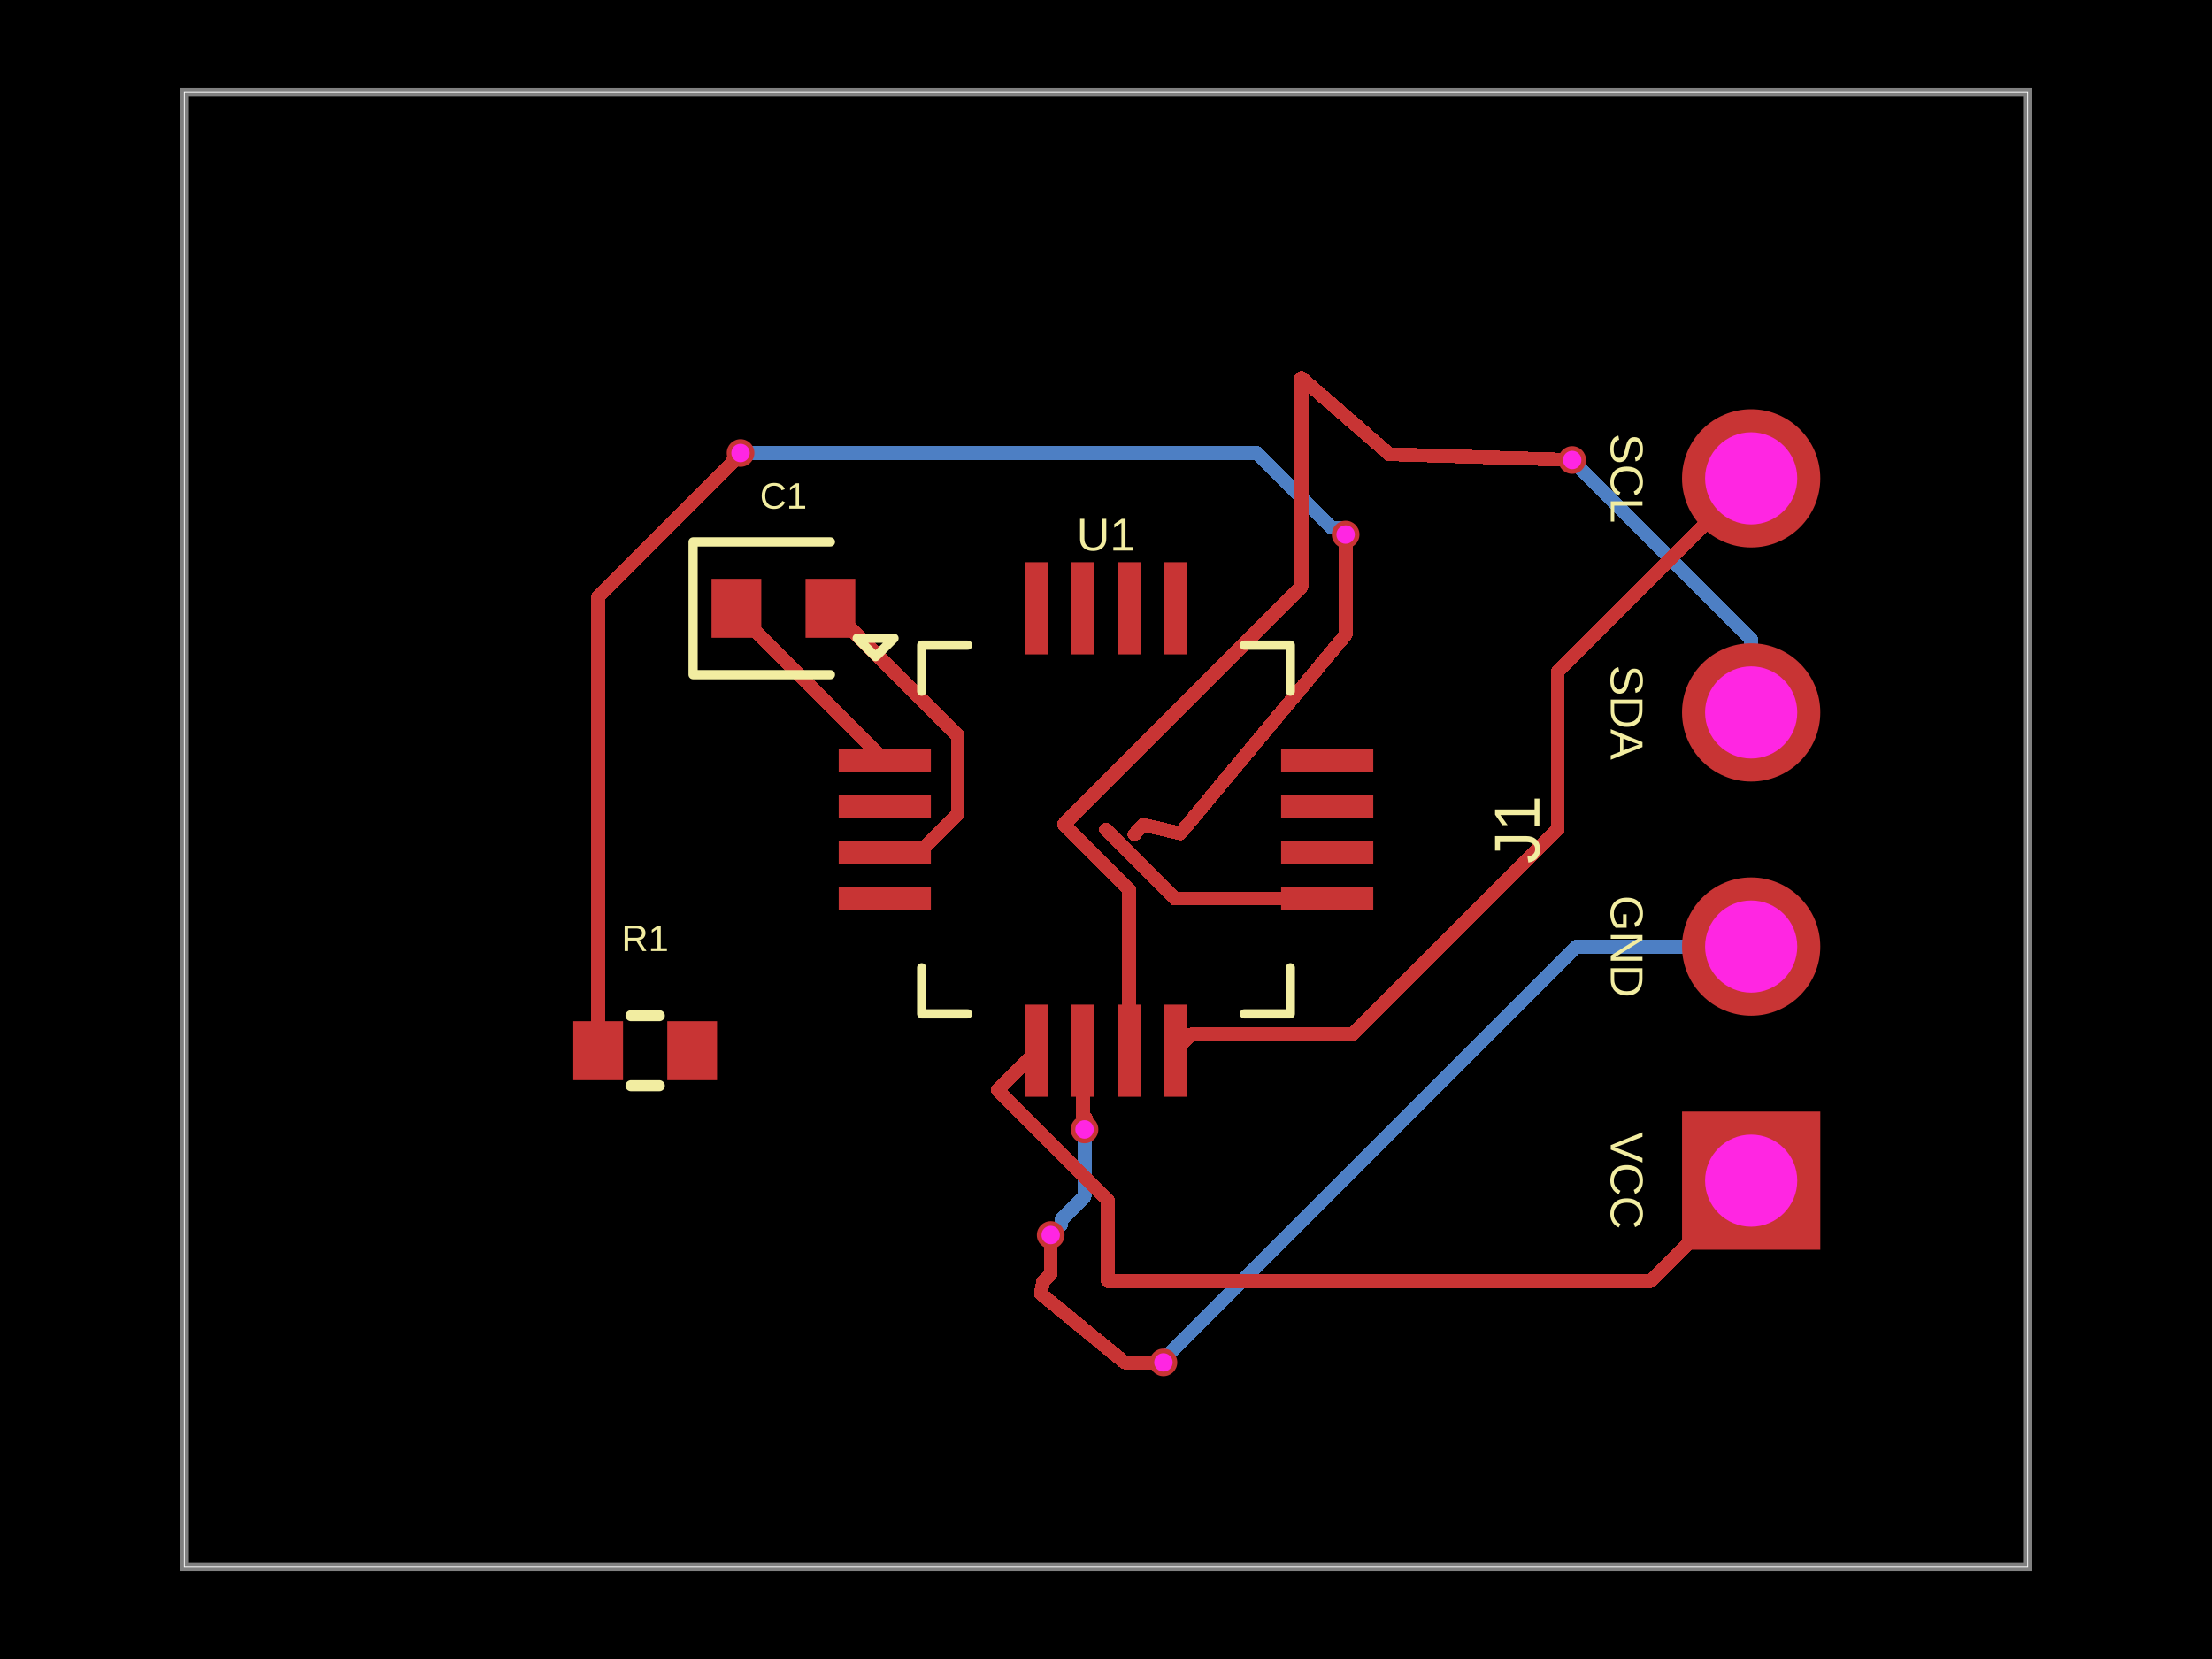
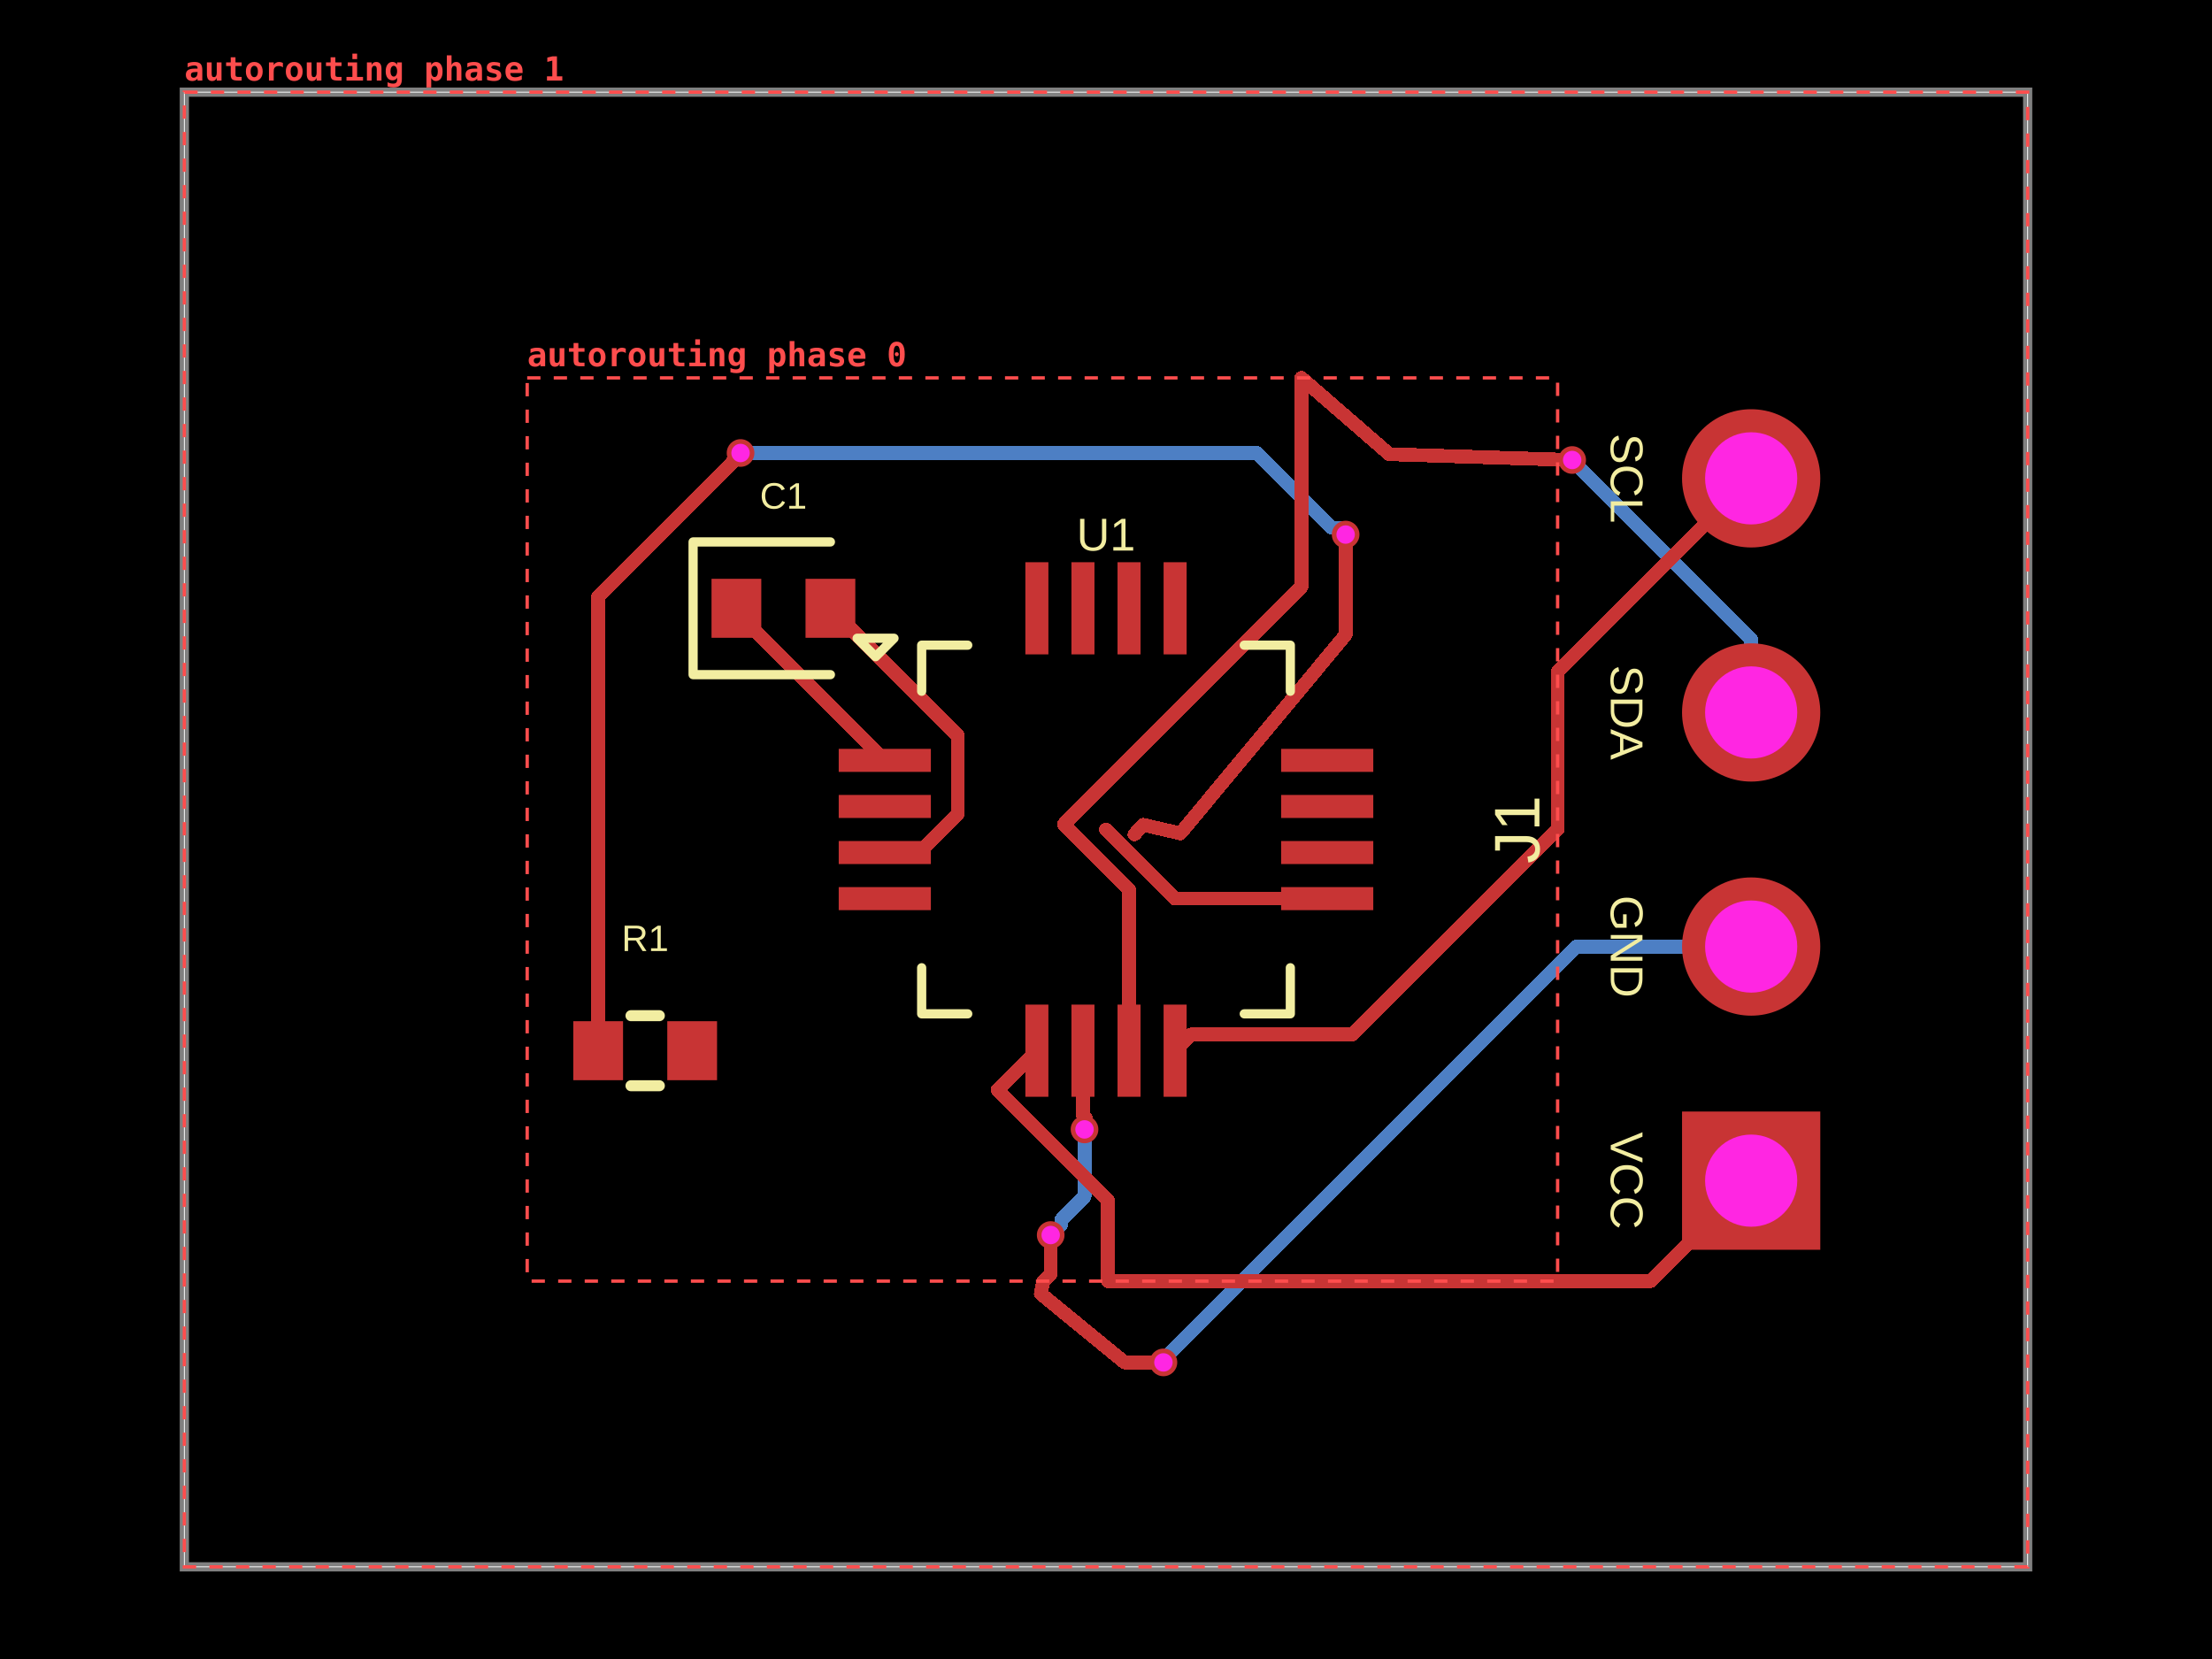
- <svg xmlns="http://www.w3.org/2000/svg" width="800" height="600" data-software-used-string="@tscircuit/core@0.0.1730">
+ <svg xmlns="http://www.w3.org/2000/svg" width="800" height="600" data-software-used-string="@tscircuit/core@0.0.1731">
  <style />
  <rect class="boundary" x="0" y="0" fill="#000" width="800" height="600" data-type="pcb_background" data-pcb-layer="global" />
  <rect class="pcb-boundary" fill="none" stroke="#fff" stroke-width="0.3" x="66.667" y="33.333" width="666.667" height="533.333" data-type="pcb_boundary" data-pcb-layer="global" />
  <path class="pcb-board" d="M 66.667 566.667 L 733.333 566.667 L 733.333 33.333 L 66.667 33.333 Z" fill="none" stroke="rgba(255, 255, 255, 0.5)" stroke-width="3.333" data-type="pcb_board" data-pcb-layer="board" />
  <path class="pcb-trace" stroke="rgb(77, 127, 196)" fill="none" d="M 392.233 408.467 L 392.233 432.735" stroke-width="5" stroke-linecap="round" stroke-linejoin="round" shape-rendering="crispEdges" data-type="pcb_trace" data-pcb-layer="bottom" />
  <path class="pcb-trace" stroke="rgb(77, 127, 196)" fill="none" d="M 392.233 432.735 L 383.813 441.156" stroke-width="5" stroke-linecap="round" stroke-linejoin="round" shape-rendering="crispEdges" data-type="pcb_trace" data-pcb-layer="bottom" />
  <path class="pcb-trace" stroke="rgb(77, 127, 196)" fill="none" d="M 383.813 441.156 L 383.813 442.854" stroke-width="5" stroke-linecap="round" stroke-linejoin="round" shape-rendering="crispEdges" data-type="pcb_trace" data-pcb-layer="bottom" />
  <path class="pcb-trace" stroke="rgb(77, 127, 196)" fill="none" d="M 383.813 442.854 L 380 446.667" stroke-width="5" stroke-linecap="round" stroke-linejoin="round" shape-rendering="crispEdges" data-type="pcb_trace" data-pcb-layer="bottom" />
  <path class="pcb-trace" stroke="rgb(77, 127, 196)" fill="none" d="M 633.333 257.667 L 633.333 231.366" stroke-width="5" stroke-linecap="round" stroke-linejoin="round" shape-rendering="crispEdges" data-type="pcb_trace" data-pcb-layer="bottom" />
  <path class="pcb-trace" stroke="rgb(77, 127, 196)" fill="none" d="M 633.333 231.366 L 569.439 167.472" stroke-width="5" stroke-linecap="round" stroke-linejoin="round" shape-rendering="crispEdges" data-type="pcb_trace" data-pcb-layer="bottom" />
  <path class="pcb-trace" stroke="rgb(77, 127, 196)" fill="none" d="M 569.439 167.472 L 569.439 167.206" stroke-width="5" stroke-linecap="round" stroke-linejoin="round" shape-rendering="crispEdges" data-type="pcb_trace" data-pcb-layer="bottom" />
  <path class="pcb-trace" stroke="rgb(77, 127, 196)" fill="none" d="M 569.439 167.206 L 568.6 166.367" stroke-width="5" stroke-linecap="round" stroke-linejoin="round" shape-rendering="crispEdges" data-type="pcb_trace" data-pcb-layer="bottom" />
  <path class="pcb-trace" stroke="rgb(77, 127, 196)" fill="none" d="M 633.333 342.333 L 570.01 342.333" stroke-width="5" stroke-linecap="round" stroke-linejoin="round" shape-rendering="crispEdges" data-type="pcb_trace" data-pcb-layer="bottom" />
  <path class="pcb-trace" stroke="rgb(77, 127, 196)" fill="none" d="M 570.01 342.333 L 421.826 490.518" stroke-width="5" stroke-linecap="round" stroke-linejoin="round" shape-rendering="crispEdges" data-type="pcb_trace" data-pcb-layer="bottom" />
  <path class="pcb-trace" stroke="rgb(77, 127, 196)" fill="none" d="M 421.826 490.518 L 421.826 491.674" stroke-width="5" stroke-linecap="round" stroke-linejoin="round" shape-rendering="crispEdges" data-type="pcb_trace" data-pcb-layer="bottom" />
  <path class="pcb-trace" stroke="rgb(77, 127, 196)" fill="none" d="M 421.826 491.674 L 420.767 492.733" stroke-width="5" stroke-linecap="round" stroke-linejoin="round" shape-rendering="crispEdges" data-type="pcb_trace" data-pcb-layer="bottom" />
  <path class="pcb-trace" stroke="rgb(77, 127, 196)" fill="none" d="M 267.833 163.833 L 454.586 163.833" stroke-width="5" stroke-linecap="round" stroke-linejoin="round" shape-rendering="crispEdges" data-type="pcb_trace" data-pcb-layer="bottom" />
  <path class="pcb-trace" stroke="rgb(77, 127, 196)" fill="none" d="M 454.586 163.833 L 481.606 190.854" stroke-width="5" stroke-linecap="round" stroke-linejoin="round" shape-rendering="crispEdges" data-type="pcb_trace" data-pcb-layer="bottom" />
  <path class="pcb-trace" stroke="rgb(77, 127, 196)" fill="none" d="M 481.606 190.854 L 484.187 190.854" stroke-width="5" stroke-linecap="round" stroke-linejoin="round" shape-rendering="crispEdges" data-type="pcb_trace" data-pcb-layer="bottom" />
  <path class="pcb-trace" stroke="rgb(77, 127, 196)" fill="none" d="M 484.187 190.854 L 486.667 193.333" stroke-width="5" stroke-linecap="round" stroke-linejoin="round" shape-rendering="crispEdges" data-type="pcb_trace" data-pcb-layer="bottom" />
  <rect class="pcb-pad" fill="rgb(200, 52, 52)" x="303.333" y="270.833" width="33.333" height="8.333" data-type="pcb_smtpad" data-pcb-layer="top" data-pad-name="U1.GPIO1" />
  <rect class="pcb-pad" fill="rgb(200, 52, 52)" x="303.333" y="287.5" width="33.333" height="8.333" data-type="pcb_smtpad" data-pcb-layer="top" data-pad-name="U1.GPIO2" />
  <rect class="pcb-pad" fill="rgb(200, 52, 52)" x="303.333" y="304.167" width="33.333" height="8.333" data-type="pcb_smtpad" data-pcb-layer="top" data-pad-name="U1.GPIO3" />
  <rect class="pcb-pad" fill="rgb(200, 52, 52)" x="303.333" y="320.833" width="33.333" height="8.333" data-type="pcb_smtpad" data-pcb-layer="top" data-pad-name="U1.GPIO4" />
  <rect class="pcb-pad" fill="rgb(200, 52, 52)" x="370.833" y="363.333" width="8.333" height="33.333" data-type="pcb_smtpad" data-pcb-layer="top" data-pad-name="U1.VCC" />
  <rect class="pcb-pad" fill="rgb(200, 52, 52)" x="387.5" y="363.333" width="8.333" height="33.333" data-type="pcb_smtpad" data-pcb-layer="top" data-pad-name="U1.GND" />
  <rect class="pcb-pad" fill="rgb(200, 52, 52)" x="404.167" y="363.333" width="8.333" height="33.333" data-type="pcb_smtpad" data-pcb-layer="top" data-pad-name="U1.SDA" />
  <rect class="pcb-pad" fill="rgb(200, 52, 52)" x="420.833" y="363.333" width="8.333" height="33.333" data-type="pcb_smtpad" data-pcb-layer="top" data-pad-name="U1.SCL" />
  <rect class="pcb-pad" fill="rgb(200, 52, 52)" x="463.333" y="320.833" width="33.333" height="8.333" data-type="pcb_smtpad" data-pcb-layer="top" data-pad-name="U1.RESET" />
  <rect class="pcb-pad" fill="rgb(200, 52, 52)" x="463.333" y="304.167" width="33.333" height="8.333" data-type="pcb_smtpad" data-pcb-layer="top" data-pad-name="U1.BOOT" />
  <rect class="pcb-pad" fill="rgb(200, 52, 52)" x="463.333" y="287.5" width="33.333" height="8.333" data-type="pcb_smtpad" data-pcb-layer="top" data-pad-name="U1.GPIO5" />
  <rect class="pcb-pad" fill="rgb(200, 52, 52)" x="463.333" y="270.833" width="33.333" height="8.333" data-type="pcb_smtpad" data-pcb-layer="top" data-pad-name="U1.GPIO6" />
  <rect class="pcb-pad" fill="rgb(200, 52, 52)" x="420.833" y="203.333" width="8.333" height="33.333" data-type="pcb_smtpad" data-pcb-layer="top" data-pad-name="U1.GPIO7" />
  <rect class="pcb-pad" fill="rgb(200, 52, 52)" x="404.167" y="203.333" width="8.333" height="33.333" data-type="pcb_smtpad" data-pcb-layer="top" data-pad-name="U1.GPIO8" />
  <rect class="pcb-pad" fill="rgb(200, 52, 52)" x="387.5" y="203.333" width="8.333" height="33.333" data-type="pcb_smtpad" data-pcb-layer="top" data-pad-name="U1.GPIO9" />
  <rect class="pcb-pad" fill="rgb(200, 52, 52)" x="370.833" y="203.333" width="8.333" height="33.333" data-type="pcb_smtpad" data-pcb-layer="top" data-pad-name="U1.GPIO10" />
  <rect class="pcb-pad" fill="rgb(200, 52, 52)" x="257.333" y="209.333" width="18" height="21.333" data-type="pcb_smtpad" data-pcb-layer="top" data-pad-name="C1.pin1" />
  <rect class="pcb-pad" fill="rgb(200, 52, 52)" x="291.333" y="209.333" width="18" height="21.333" data-type="pcb_smtpad" data-pcb-layer="top" data-pad-name="C1.pin2" />
  <rect class="pcb-pad" fill="rgb(200, 52, 52)" x="207.333" y="369.333" width="18" height="21.333" data-type="pcb_smtpad" data-pcb-layer="top" data-pad-name="R1.pin1" />
  <rect class="pcb-pad" fill="rgb(200, 52, 52)" x="241.333" y="369.333" width="18" height="21.333" data-type="pcb_smtpad" data-pcb-layer="top" data-pad-name="R1.pin2" data-pad-net-name="VCC" />
  <path class="pcb-trace" stroke="rgb(200, 52, 52)" fill="none" d="M 563.33 300 L 489.218 374.112" stroke-width="5" stroke-linecap="round" stroke-linejoin="round" shape-rendering="crispEdges" data-type="pcb_trace" data-pcb-layer="top" />
  <path class="pcb-trace" stroke="rgb(200, 52, 52)" fill="none" d="M 489.218 374.112 L 430.888 374.112" stroke-width="5" stroke-linecap="round" stroke-linejoin="round" shape-rendering="crispEdges" data-type="pcb_trace" data-pcb-layer="top" />
  <path class="pcb-trace" stroke="rgb(200, 52, 52)" fill="none" d="M 430.888 374.112 L 425 380" stroke-width="5" stroke-linecap="round" stroke-linejoin="round" shape-rendering="crispEdges" data-type="pcb_trace" data-pcb-layer="top" />
  <path class="pcb-trace" stroke="rgb(200, 52, 52)" fill="none" d="M 470.667 136.667 L 470.667 212.209" stroke-width="5" stroke-linecap="round" stroke-linejoin="round" shape-rendering="crispEdges" data-type="pcb_trace" data-pcb-layer="top" />
  <path class="pcb-trace" stroke="rgb(200, 52, 52)" fill="none" d="M 470.667 212.209 L 384.779 298.097" stroke-width="5" stroke-linecap="round" stroke-linejoin="round" shape-rendering="crispEdges" data-type="pcb_trace" data-pcb-layer="top" />
  <path class="pcb-trace" stroke="rgb(200, 52, 52)" fill="none" d="M 384.779 298.097 L 408.333 321.652" stroke-width="5" stroke-linecap="round" stroke-linejoin="round" shape-rendering="crispEdges" data-type="pcb_trace" data-pcb-layer="top" />
  <path class="pcb-trace" stroke="rgb(200, 52, 52)" fill="none" d="M 408.333 321.652 L 408.333 380" stroke-width="5" stroke-linecap="round" stroke-linejoin="round" shape-rendering="crispEdges" data-type="pcb_trace" data-pcb-layer="top" />
  <path class="pcb-trace" stroke="rgb(200, 52, 52)" fill="none" d="M 391.667 380 L 391.667 403.387" stroke-width="5" stroke-linecap="round" stroke-linejoin="round" shape-rendering="crispEdges" data-type="pcb_trace" data-pcb-layer="top" />
  <path class="pcb-trace" stroke="rgb(200, 52, 52)" fill="none" d="M 391.667 403.387 L 392.805 404.526" stroke-width="5" stroke-linecap="round" stroke-linejoin="round" shape-rendering="crispEdges" data-type="pcb_trace" data-pcb-layer="top" />
  <path class="pcb-trace" stroke="rgb(200, 52, 52)" fill="none" d="M 392.805 404.526 L 392.805 407.895" stroke-width="5" stroke-linecap="round" stroke-linejoin="round" shape-rendering="crispEdges" data-type="pcb_trace" data-pcb-layer="top" />
  <path class="pcb-trace" stroke="rgb(200, 52, 52)" fill="none" d="M 392.805 407.895 L 392.233 408.467" stroke-width="5" stroke-linecap="round" stroke-linejoin="round" shape-rendering="crispEdges" data-type="pcb_trace" data-pcb-layer="top" />
  <path class="pcb-trace" stroke="rgb(200, 52, 52)" fill="none" d="M 380 446.667 L 380 460.667" stroke-width="5" stroke-linecap="round" stroke-linejoin="round" shape-rendering="crispEdges" data-type="pcb_trace" data-pcb-layer="top" />
  <path class="pcb-trace" stroke="rgb(200, 52, 52)" fill="none" d="M 380 460.667 L 377.333 463.333" stroke-width="5" stroke-linecap="round" stroke-linejoin="round" shape-rendering="crispEdges" data-type="pcb_trace" data-pcb-layer="top" />
  <path class="pcb-trace" stroke="rgb(200, 52, 52)" fill="none" d="M 400.667 463.33 L 400.667 434.056" stroke-width="5" stroke-linecap="round" stroke-linejoin="round" shape-rendering="crispEdges" data-type="pcb_trace" data-pcb-layer="top" />
  <path class="pcb-trace" stroke="rgb(200, 52, 52)" fill="none" d="M 400.667 434.056 L 360.805 394.195" stroke-width="5" stroke-linecap="round" stroke-linejoin="round" shape-rendering="crispEdges" data-type="pcb_trace" data-pcb-layer="top" />
  <path class="pcb-trace" stroke="rgb(200, 52, 52)" fill="none" d="M 360.805 394.195 L 375 380" stroke-width="5" stroke-linecap="round" stroke-linejoin="round" shape-rendering="crispEdges" data-type="pcb_trace" data-pcb-layer="top" />
  <path class="pcb-trace" stroke="rgb(200, 52, 52)" fill="none" d="M 400 300 L 425 325" stroke-width="5" stroke-linecap="round" stroke-linejoin="round" shape-rendering="crispEdges" data-type="pcb_trace" data-pcb-layer="top" />
  <path class="pcb-trace" stroke="rgb(200, 52, 52)" fill="none" d="M 425 325 L 480 325" stroke-width="5" stroke-linecap="round" stroke-linejoin="round" shape-rendering="crispEdges" data-type="pcb_trace" data-pcb-layer="top" />
  <path class="pcb-trace" stroke="rgb(200, 52, 52)" fill="none" d="M 300.333 220 L 346.417 266.084" stroke-width="5" stroke-linecap="round" stroke-linejoin="round" shape-rendering="crispEdges" data-type="pcb_trace" data-pcb-layer="top" />
  <path class="pcb-trace" stroke="rgb(200, 52, 52)" fill="none" d="M 346.417 266.084 L 346.417 294.363" stroke-width="5" stroke-linecap="round" stroke-linejoin="round" shape-rendering="crispEdges" data-type="pcb_trace" data-pcb-layer="top" />
  <path class="pcb-trace" stroke="rgb(200, 52, 52)" fill="none" d="M 346.417 294.363 L 332.447 308.333" stroke-width="5" stroke-linecap="round" stroke-linejoin="round" shape-rendering="crispEdges" data-type="pcb_trace" data-pcb-layer="top" />
  <path class="pcb-trace" stroke="rgb(200, 52, 52)" fill="none" d="M 332.447 308.333 L 320 308.333" stroke-width="5" stroke-linecap="round" stroke-linejoin="round" shape-rendering="crispEdges" data-type="pcb_trace" data-pcb-layer="top" />
  <path class="pcb-trace" stroke="rgb(200, 52, 52)" fill="none" d="M 266.333 220 L 266.333 221.333" stroke-width="5" stroke-linecap="round" stroke-linejoin="round" shape-rendering="crispEdges" data-type="pcb_trace" data-pcb-layer="top" />
  <path class="pcb-trace" stroke="rgb(200, 52, 52)" fill="none" d="M 266.333 221.333 L 320 275" stroke-width="5" stroke-linecap="round" stroke-linejoin="round" shape-rendering="crispEdges" data-type="pcb_trace" data-pcb-layer="top" />
  <path class="pcb-trace" stroke="rgb(200, 52, 52)" fill="none" d="M 633.333 173 L 563.333 243" stroke-width="5" stroke-linecap="round" stroke-linejoin="round" shape-rendering="crispEdges" data-type="pcb_trace" data-pcb-layer="top" />
  <path class="pcb-trace" stroke="rgb(200, 52, 52)" fill="none" d="M 563.333 243 L 563.333 300" stroke-width="5" stroke-linecap="round" stroke-linejoin="round" shape-rendering="crispEdges" data-type="pcb_trace" data-pcb-layer="top" />
  <path class="pcb-trace" stroke="rgb(200, 52, 52)" fill="none" d="M 568.6 166.367 L 502.465 164.268" stroke-width="5" stroke-linecap="round" stroke-linejoin="round" shape-rendering="crispEdges" data-type="pcb_trace" data-pcb-layer="top" />
  <path class="pcb-trace" stroke="rgb(200, 52, 52)" fill="none" d="M 502.465 164.268 L 470.667 136.667" stroke-width="5" stroke-linecap="round" stroke-linejoin="round" shape-rendering="crispEdges" data-type="pcb_trace" data-pcb-layer="top" />
  <path class="pcb-trace" stroke="rgb(200, 52, 52)" fill="none" d="M 420.767 492.733 L 406.737 492.733" stroke-width="5" stroke-linecap="round" stroke-linejoin="round" shape-rendering="crispEdges" data-type="pcb_trace" data-pcb-layer="top" />
  <path class="pcb-trace" stroke="rgb(200, 52, 52)" fill="none" d="M 406.737 492.733 L 376.405 467.903" stroke-width="5" stroke-linecap="round" stroke-linejoin="round" shape-rendering="crispEdges" data-type="pcb_trace" data-pcb-layer="top" />
  <path class="pcb-trace" stroke="rgb(200, 52, 52)" fill="none" d="M 376.405 467.903 L 377.333 463.33" stroke-width="5" stroke-linecap="round" stroke-linejoin="round" shape-rendering="crispEdges" data-type="pcb_trace" data-pcb-layer="top" />
  <path class="pcb-trace" stroke="rgb(200, 52, 52)" fill="none" d="M 633.333 427 L 597.003 463.33" stroke-width="5" stroke-linecap="round" stroke-linejoin="round" shape-rendering="crispEdges" data-type="pcb_trace" data-pcb-layer="top" />
  <path class="pcb-trace" stroke="rgb(200, 52, 52)" fill="none" d="M 597.003 463.33 L 400.667 463.33" stroke-width="5" stroke-linecap="round" stroke-linejoin="round" shape-rendering="crispEdges" data-type="pcb_trace" data-pcb-layer="top" />
  <path class="pcb-trace" stroke="rgb(200, 52, 52)" fill="none" d="M 216.333 380 L 216.333 215.819" stroke-width="5" stroke-linecap="round" stroke-linejoin="round" shape-rendering="crispEdges" data-type="pcb_trace" data-pcb-layer="top" />
  <path class="pcb-trace" stroke="rgb(200, 52, 52)" fill="none" d="M 216.333 215.819 L 265.229 166.923" stroke-width="5" stroke-linecap="round" stroke-linejoin="round" shape-rendering="crispEdges" data-type="pcb_trace" data-pcb-layer="top" />
  <path class="pcb-trace" stroke="rgb(200, 52, 52)" fill="none" d="M 265.229 166.923 L 265.229 166.438" stroke-width="5" stroke-linecap="round" stroke-linejoin="round" shape-rendering="crispEdges" data-type="pcb_trace" data-pcb-layer="top" />
  <path class="pcb-trace" stroke="rgb(200, 52, 52)" fill="none" d="M 265.229 166.438 L 267.833 163.833" stroke-width="5" stroke-linecap="round" stroke-linejoin="round" shape-rendering="crispEdges" data-type="pcb_trace" data-pcb-layer="top" />
  <path class="pcb-trace" stroke="rgb(200, 52, 52)" fill="none" d="M 486.667 193.333 L 486.667 229.583" stroke-width="5" stroke-linecap="round" stroke-linejoin="round" shape-rendering="crispEdges" data-type="pcb_trace" data-pcb-layer="top" />
  <path class="pcb-trace" stroke="rgb(200, 52, 52)" fill="none" d="M 486.667 229.583 L 426.901 301.4" stroke-width="5" stroke-linecap="round" stroke-linejoin="round" shape-rendering="crispEdges" data-type="pcb_trace" data-pcb-layer="top" />
  <path class="pcb-trace" stroke="rgb(200, 52, 52)" fill="none" d="M 426.901 301.4 L 426.89 301.411" stroke-width="5" stroke-linecap="round" stroke-linejoin="round" shape-rendering="crispEdges" data-type="pcb_trace" data-pcb-layer="top" />
  <path class="pcb-trace" stroke="rgb(200, 52, 52)" fill="none" d="M 426.89 301.411 L 413.411 298.294" stroke-width="5" stroke-linecap="round" stroke-linejoin="round" shape-rendering="crispEdges" data-type="pcb_trace" data-pcb-layer="top" />
  <path class="pcb-trace" stroke="rgb(200, 52, 52)" fill="none" d="M 413.411 298.294 L 410.289 301.762" stroke-width="5" stroke-linecap="round" stroke-linejoin="round" shape-rendering="crispEdges" data-type="pcb_trace" data-pcb-layer="top" />
  <path class="pcb-silkscreen pcb-silkscreen-top" d="M 350 233.333 L 333.333 233.333 L 333.333 250" fill="none" stroke="#f2eda1" stroke-width="3.333" stroke-linecap="round" stroke-linejoin="round" data-pcb-component-id="pcb_component_0" data-pcb-silkscreen-path-id="pcb_silkscreen_path_0" data-type="pcb_silkscreen_path" data-pcb-layer="top" />
  <path class="pcb-silkscreen pcb-silkscreen-top" d="M 310 230.833 L 316.667 237.5 L 323.333 230.833 L 310 230.833 Z" fill="none" stroke="#f2eda1" stroke-width="3.333" stroke-linecap="round" stroke-linejoin="round" data-pcb-component-id="pcb_component_0" data-pcb-silkscreen-path-id="pcb_silkscreen_path_1" data-type="pcb_silkscreen_path" data-pcb-layer="top" />
  <path class="pcb-silkscreen pcb-silkscreen-top" d="M 350 366.667 L 333.333 366.667 L 333.333 350" fill="none" stroke="#f2eda1" stroke-width="3.333" stroke-linecap="round" stroke-linejoin="round" data-pcb-component-id="pcb_component_0" data-pcb-silkscreen-path-id="pcb_silkscreen_path_2" data-type="pcb_silkscreen_path" data-pcb-layer="top" />
  <path class="pcb-silkscreen pcb-silkscreen-top" d="M 450 366.667 L 466.667 366.667 L 466.667 350" fill="none" stroke="#f2eda1" stroke-width="3.333" stroke-linecap="round" stroke-linejoin="round" data-pcb-component-id="pcb_component_0" data-pcb-silkscreen-path-id="pcb_silkscreen_path_3" data-type="pcb_silkscreen_path" data-pcb-layer="top" />
  <path class="pcb-silkscreen pcb-silkscreen-top" d="M 450 233.333 L 466.667 233.333 L 466.667 250" fill="none" stroke="#f2eda1" stroke-width="3.333" stroke-linecap="round" stroke-linejoin="round" data-pcb-component-id="pcb_component_0" data-pcb-silkscreen-path-id="pcb_silkscreen_path_4" data-type="pcb_silkscreen_path" data-pcb-layer="top" />
  <text x="0" y="0" dx="0" dy="0" fill="#f2eda1" font-family="Arial, sans-serif" font-size="16.667" text-anchor="middle" dominant-baseline="central" transform="matrix(1,0,0,1,400,193.3333)" class="pcb-silkscreen-text pcb-silkscreen-top" data-pcb-silkscreen-text-id="pcb_silkscreen_text_0" stroke="none" data-type="pcb_silkscreen_text" data-pcb-layer="top">U1</text>
  <path class="pcb-silkscreen pcb-silkscreen-top" d="M 300.333 196 L 250.667 196 L 250.667 244 L 300.333 244" fill="none" stroke="#f2eda1" stroke-width="3.333" stroke-linecap="round" stroke-linejoin="round" data-pcb-component-id="pcb_component_1" data-pcb-silkscreen-path-id="pcb_silkscreen_path_5" data-type="pcb_silkscreen_path" data-pcb-layer="top" />
  <text x="0" y="0" dx="0" dy="0" fill="#f2eda1" font-family="Arial, sans-serif" font-size="13.333" text-anchor="middle" dominant-baseline="central" transform="matrix(1,0,0,1,283.3333,179.3333)" class="pcb-silkscreen-text pcb-silkscreen-top" data-pcb-silkscreen-text-id="pcb_silkscreen_text_1" stroke="none" data-type="pcb_silkscreen_text" data-pcb-layer="top">C1</text>
  <text x="0" y="0" dx="0" dy="0" fill="#f2eda1" font-family="Arial, sans-serif" font-size="16.667" text-anchor="middle" dominant-baseline="central" transform="matrix(-1.8369701987210297e-16,1,-1,-1.8369701987210297e-16,588.3333,427)" class="pcb-silkscreen-text pcb-silkscreen-top" data-pcb-silkscreen-text-id="pcb_silkscreen_text_2" stroke="none" data-type="pcb_silkscreen_text" data-pcb-layer="top">VCC</text>
  <text x="0" y="0" dx="0" dy="0" fill="#f2eda1" font-family="Arial, sans-serif" font-size="16.667" text-anchor="middle" dominant-baseline="central" transform="matrix(-1.8369701987210297e-16,1,-1,-1.8369701987210297e-16,588.3333,342.3333)" class="pcb-silkscreen-text pcb-silkscreen-top" data-pcb-silkscreen-text-id="pcb_silkscreen_text_3" stroke="none" data-type="pcb_silkscreen_text" data-pcb-layer="top">GND</text>
  <text x="0" y="0" dx="0" dy="0" fill="#f2eda1" font-family="Arial, sans-serif" font-size="16.667" text-anchor="middle" dominant-baseline="central" transform="matrix(-1.8369701987210297e-16,1,-1,-1.8369701987210297e-16,588.3333,257.6667)" class="pcb-silkscreen-text pcb-silkscreen-top" data-pcb-silkscreen-text-id="pcb_silkscreen_text_4" stroke="none" data-type="pcb_silkscreen_text" data-pcb-layer="top">SDA</text>
  <text x="0" y="0" dx="0" dy="0" fill="#f2eda1" font-family="Arial, sans-serif" font-size="16.667" text-anchor="middle" dominant-baseline="central" transform="matrix(-1.8369701987210297e-16,1,-1,-1.8369701987210297e-16,588.3333,173)" class="pcb-silkscreen-text pcb-silkscreen-top" data-pcb-silkscreen-text-id="pcb_silkscreen_text_5" stroke="none" data-type="pcb_silkscreen_text" data-pcb-layer="top">SCL</text>
  <text x="0" y="0" dx="0" dy="0" fill="#f2eda1" font-family="Arial, sans-serif" font-size="23.333" text-anchor="middle" dominant-baseline="central" transform="matrix(6.123233995736766e-17,-1,1,6.123233995736766e-17,548.6667,300)" class="pcb-silkscreen-text pcb-silkscreen-top" data-pcb-silkscreen-text-id="pcb_silkscreen_text_6" stroke="none" data-type="pcb_silkscreen_text" data-pcb-layer="top">J1</text>
  <path class="pcb-silkscreen pcb-silkscreen-top" d="M 228.212 367.333 L 238.455 367.333" fill="none" stroke="#f2eda1" stroke-width="4" stroke-linecap="round" stroke-linejoin="round" data-pcb-component-id="pcb_component_3" data-pcb-silkscreen-path-id="pcb_silkscreen_path_6" data-type="pcb_silkscreen_path" data-pcb-layer="top" />
  <path class="pcb-silkscreen pcb-silkscreen-top" d="M 228.212 392.667 L 238.455 392.667" fill="none" stroke="#f2eda1" stroke-width="4" stroke-linecap="round" stroke-linejoin="round" data-pcb-component-id="pcb_component_3" data-pcb-silkscreen-path-id="pcb_silkscreen_path_7" data-type="pcb_silkscreen_path" data-pcb-layer="top" />
  <text x="0" y="0" dx="0" dy="0" fill="#f2eda1" font-family="Arial, sans-serif" font-size="13.333" text-anchor="middle" dominant-baseline="central" transform="matrix(1,0,0,1,233.3333,339.3333)" class="pcb-silkscreen-text pcb-silkscreen-top" data-pcb-silkscreen-text-id="pcb_silkscreen_text_7" stroke="none" data-type="pcb_silkscreen_text" data-pcb-layer="top">R1</text>
  <g data-type="pcb_plated_hole" data-pcb-layer="through" data-pad-name="J1.VCC">
    <rect class="pcb-hole-outer-pad" fill="rgb(200, 52, 52)" x="-25" y="-25" transform="translate(633.3333 427) rotate(-90)" width="50" height="50" data-type="pcb_plated_hole" data-pcb-layer="top" />
    <circle class="pcb-hole-inner" fill="#FF26E2" cx="633.333" cy="427" r="16.667" data-type="pcb_plated_hole_drill" data-pcb-layer="drill" />
  </g>
  <g data-type="pcb_plated_hole" data-pcb-layer="through" data-pad-name="J1.GND">
    <circle class="pcb-hole-outer" fill="rgb(200, 52, 52)" cx="633.333" cy="342.333" r="25" data-type="pcb_plated_hole" data-pcb-layer="top" />
    <circle class="pcb-hole-inner" fill="#FF26E2" cx="633.333" cy="342.333" r="16.667" data-type="pcb_plated_hole_drill" data-pcb-layer="drill" />
  </g>
  <g data-type="pcb_plated_hole" data-pcb-layer="through" data-pad-name="J1.SDA">
    <circle class="pcb-hole-outer" fill="rgb(200, 52, 52)" cx="633.333" cy="257.667" r="25" data-type="pcb_plated_hole" data-pcb-layer="top" />
    <circle class="pcb-hole-inner" fill="#FF26E2" cx="633.333" cy="257.667" r="16.667" data-type="pcb_plated_hole_drill" data-pcb-layer="drill" />
  </g>
  <g data-type="pcb_plated_hole" data-pcb-layer="through" data-pad-name="J1.SCL">
    <circle class="pcb-hole-outer" fill="rgb(200, 52, 52)" cx="633.333" cy="173" r="25" data-type="pcb_plated_hole" data-pcb-layer="top" />
    <circle class="pcb-hole-inner" fill="#FF26E2" cx="633.333" cy="173" r="16.667" data-type="pcb_plated_hole_drill" data-pcb-layer="drill" />
  </g>
  <g data-type="pcb_via" data-pcb-layer="through">
    <circle class="pcb-hole-outer" fill="rgb(200, 52, 52)" cx="392.233" cy="408.467" r="5" data-type="pcb_via" data-pcb-layer="top" />
    <circle class="pcb-hole-inner" fill="#FF26E2" cx="392.233" cy="408.467" r="3.333" data-type="pcb_via" data-pcb-layer="drill" />
  </g>
  <g data-type="pcb_via" data-pcb-layer="through">
    <circle class="pcb-hole-outer" fill="rgb(200, 52, 52)" cx="380" cy="446.667" r="5" data-type="pcb_via" data-pcb-layer="top" />
    <circle class="pcb-hole-inner" fill="#FF26E2" cx="380" cy="446.667" r="3.333" data-type="pcb_via" data-pcb-layer="drill" />
  </g>
  <g data-type="pcb_via" data-pcb-layer="through">
    <circle class="pcb-hole-outer" fill="rgb(200, 52, 52)" cx="568.6" cy="166.367" r="5" data-type="pcb_via" data-pcb-layer="top" />
    <circle class="pcb-hole-inner" fill="#FF26E2" cx="568.6" cy="166.367" r="3.333" data-type="pcb_via" data-pcb-layer="drill" />
  </g>
  <g data-type="pcb_via" data-pcb-layer="through">
    <circle class="pcb-hole-outer" fill="rgb(200, 52, 52)" cx="420.767" cy="492.733" r="5" data-type="pcb_via" data-pcb-layer="top" />
    <circle class="pcb-hole-inner" fill="#FF26E2" cx="420.767" cy="492.733" r="3.333" data-type="pcb_via" data-pcb-layer="drill" />
  </g>
  <g data-type="pcb_via" data-pcb-layer="through">
    <circle class="pcb-hole-outer" fill="rgb(200, 52, 52)" cx="267.833" cy="163.833" r="5" data-type="pcb_via" data-pcb-layer="top" />
    <circle class="pcb-hole-inner" fill="#FF26E2" cx="267.833" cy="163.833" r="3.333" data-type="pcb_via" data-pcb-layer="drill" />
  </g>
  <g data-type="pcb_via" data-pcb-layer="through">
    <circle class="pcb-hole-outer" fill="rgb(200, 52, 52)" cx="486.667" cy="193.333" r="5" data-type="pcb_via" data-pcb-layer="top" />
    <circle class="pcb-hole-inner" fill="#FF26E2" cx="486.667" cy="193.333" r="3.333" data-type="pcb_via" data-pcb-layer="drill" />
  </g>
+   <g data-type="pcb_debug_object" data-pcb-layer="overlay" data-pcb-debug-object-id="pcb_debug_object_0" data-debug-shape="rect">
+     <rect x="190.667" y="136.667" width="372.667" height="326.667" fill="none" stroke="#ff4d4d" stroke-width="1.2" stroke-dasharray="4.8,4.8" />
+     <text x="190.667" y="132.467" fill="#ff4d4d" font-family="monospace" font-size="12" font-weight="600" text-anchor="start">autorouting phase 0</text>
+   </g>
+   <g data-type="pcb_debug_object" data-pcb-layer="overlay" data-pcb-debug-object-id="pcb_debug_object_1" data-debug-shape="rect">
+     <rect x="66.667" y="33.333" width="666.667" height="533.333" fill="none" stroke="#ff4d4d" stroke-width="1.2" stroke-dasharray="4.8,4.8" />
+     <text x="66.667" y="29.133" fill="#ff4d4d" font-family="monospace" font-size="12" font-weight="600" text-anchor="start">autorouting phase 1</text>
+   </g>
</svg>
